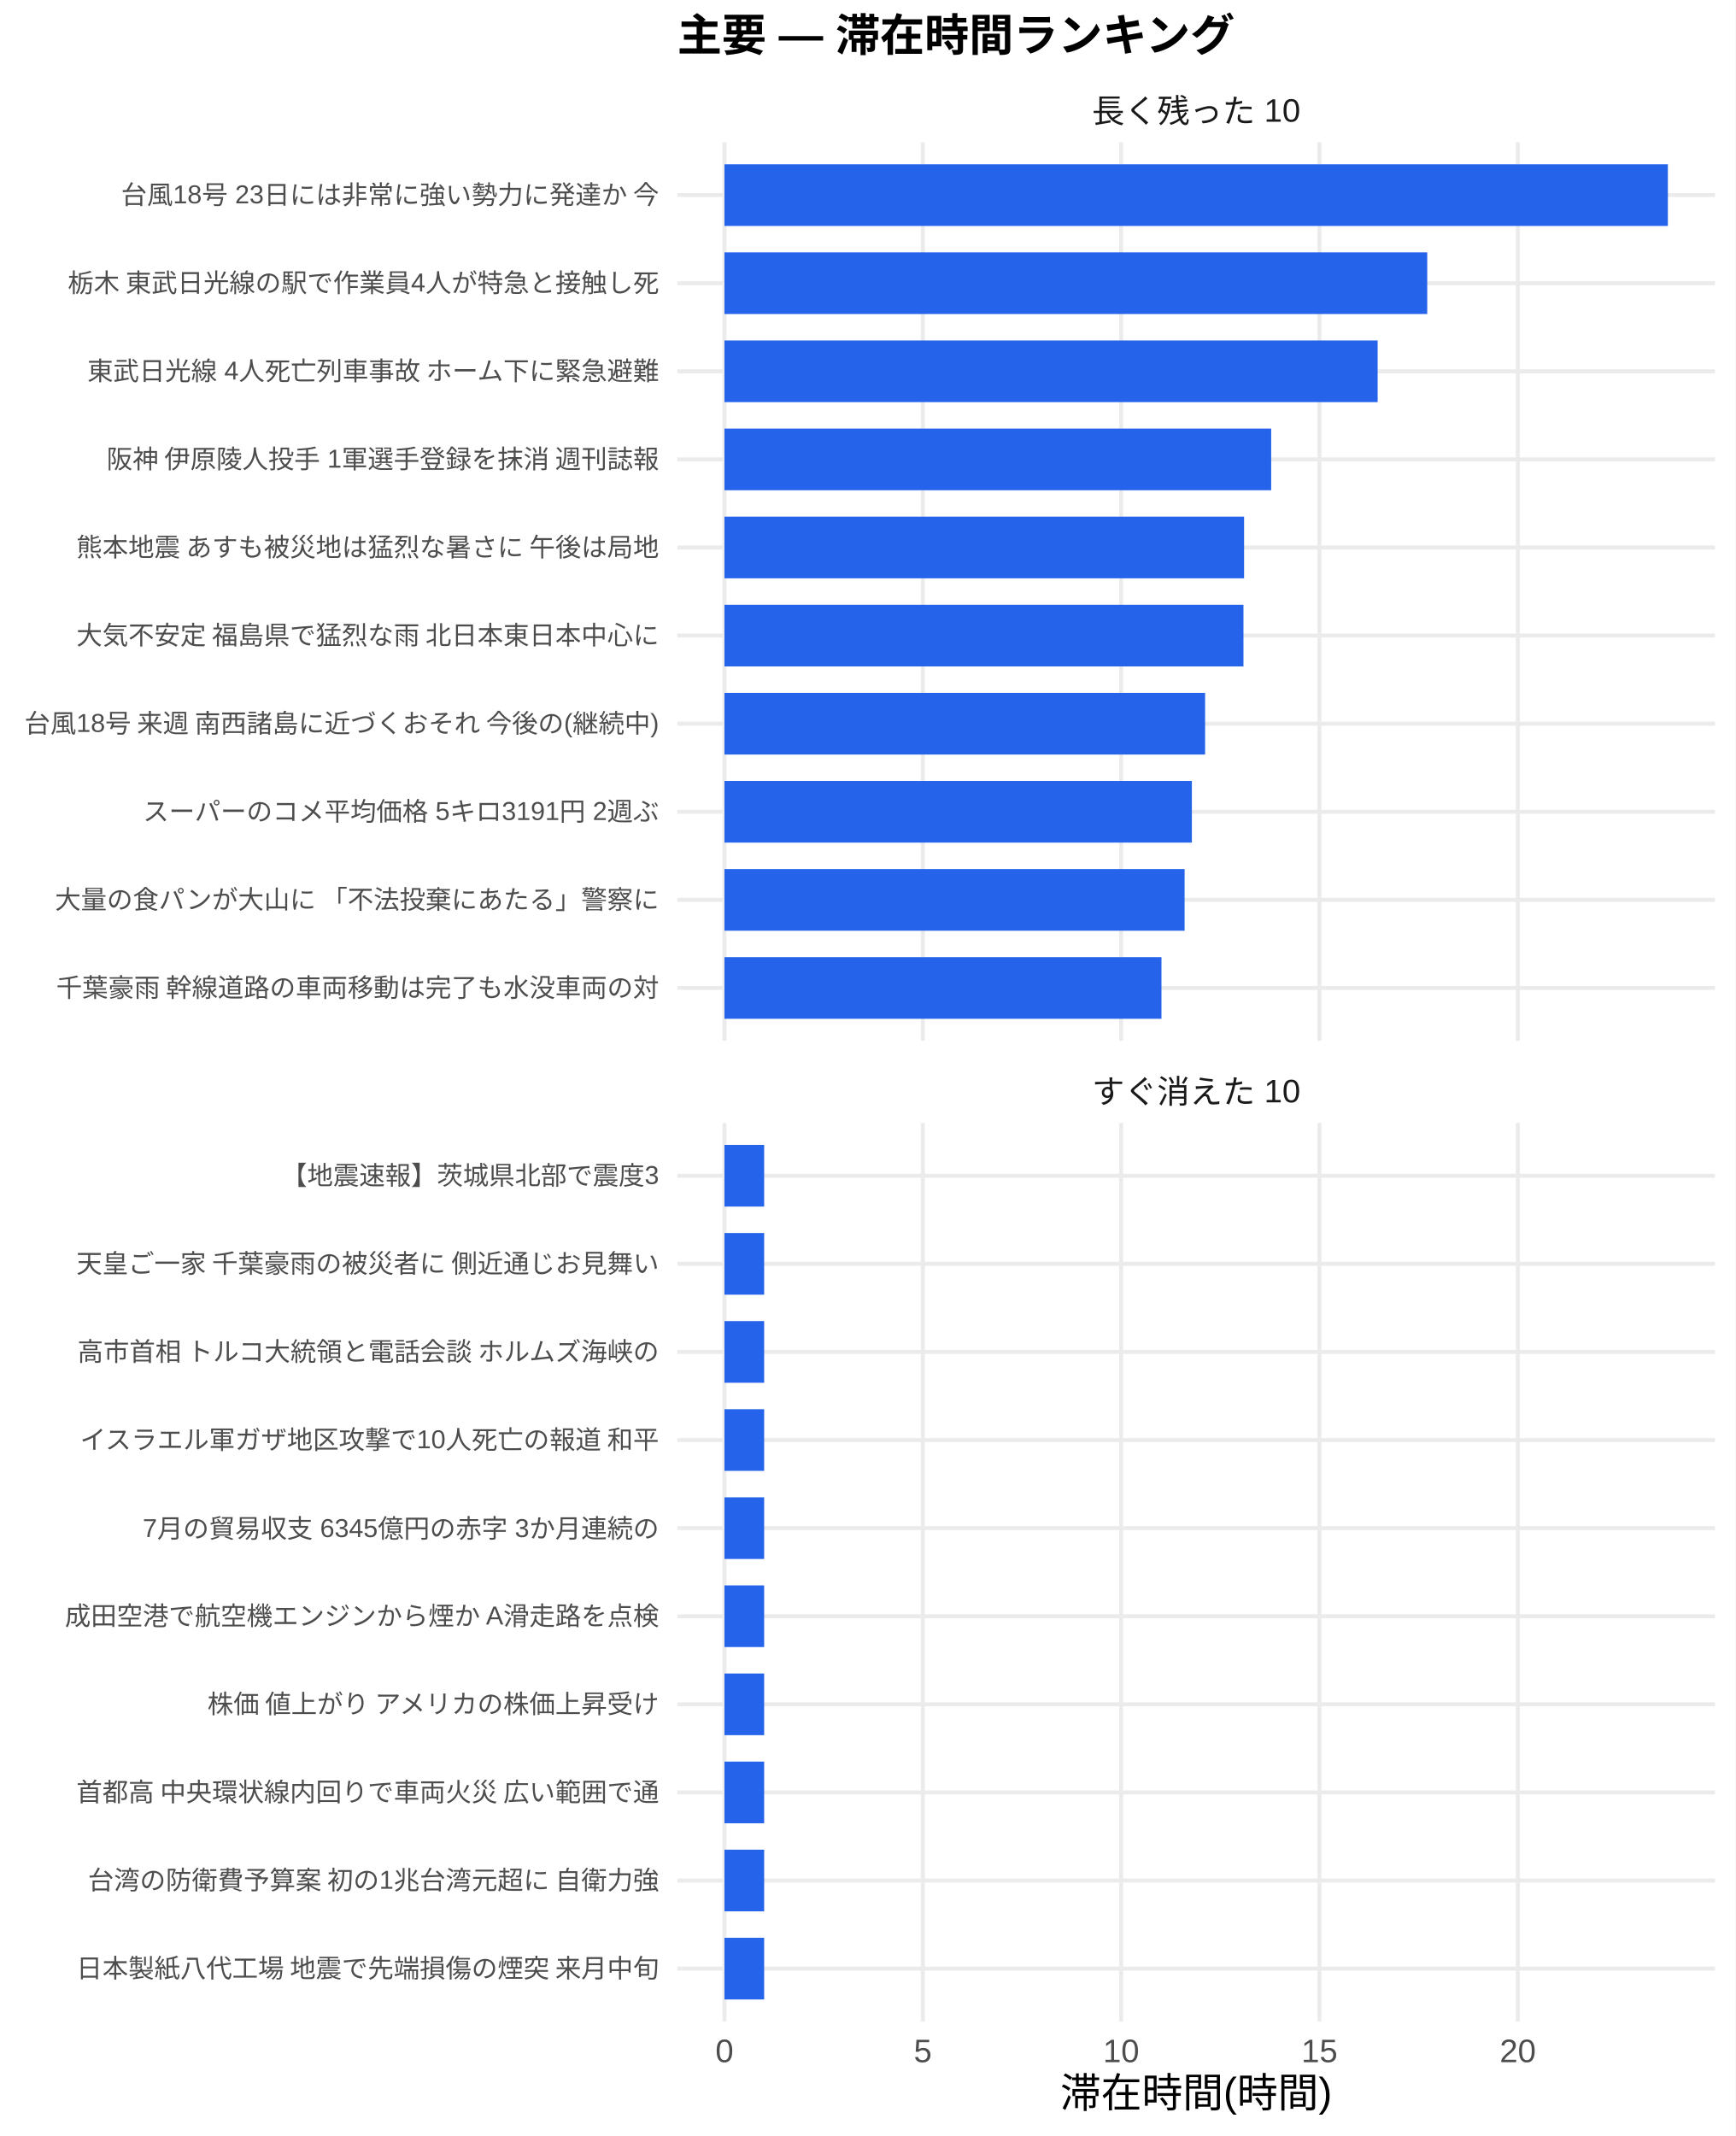
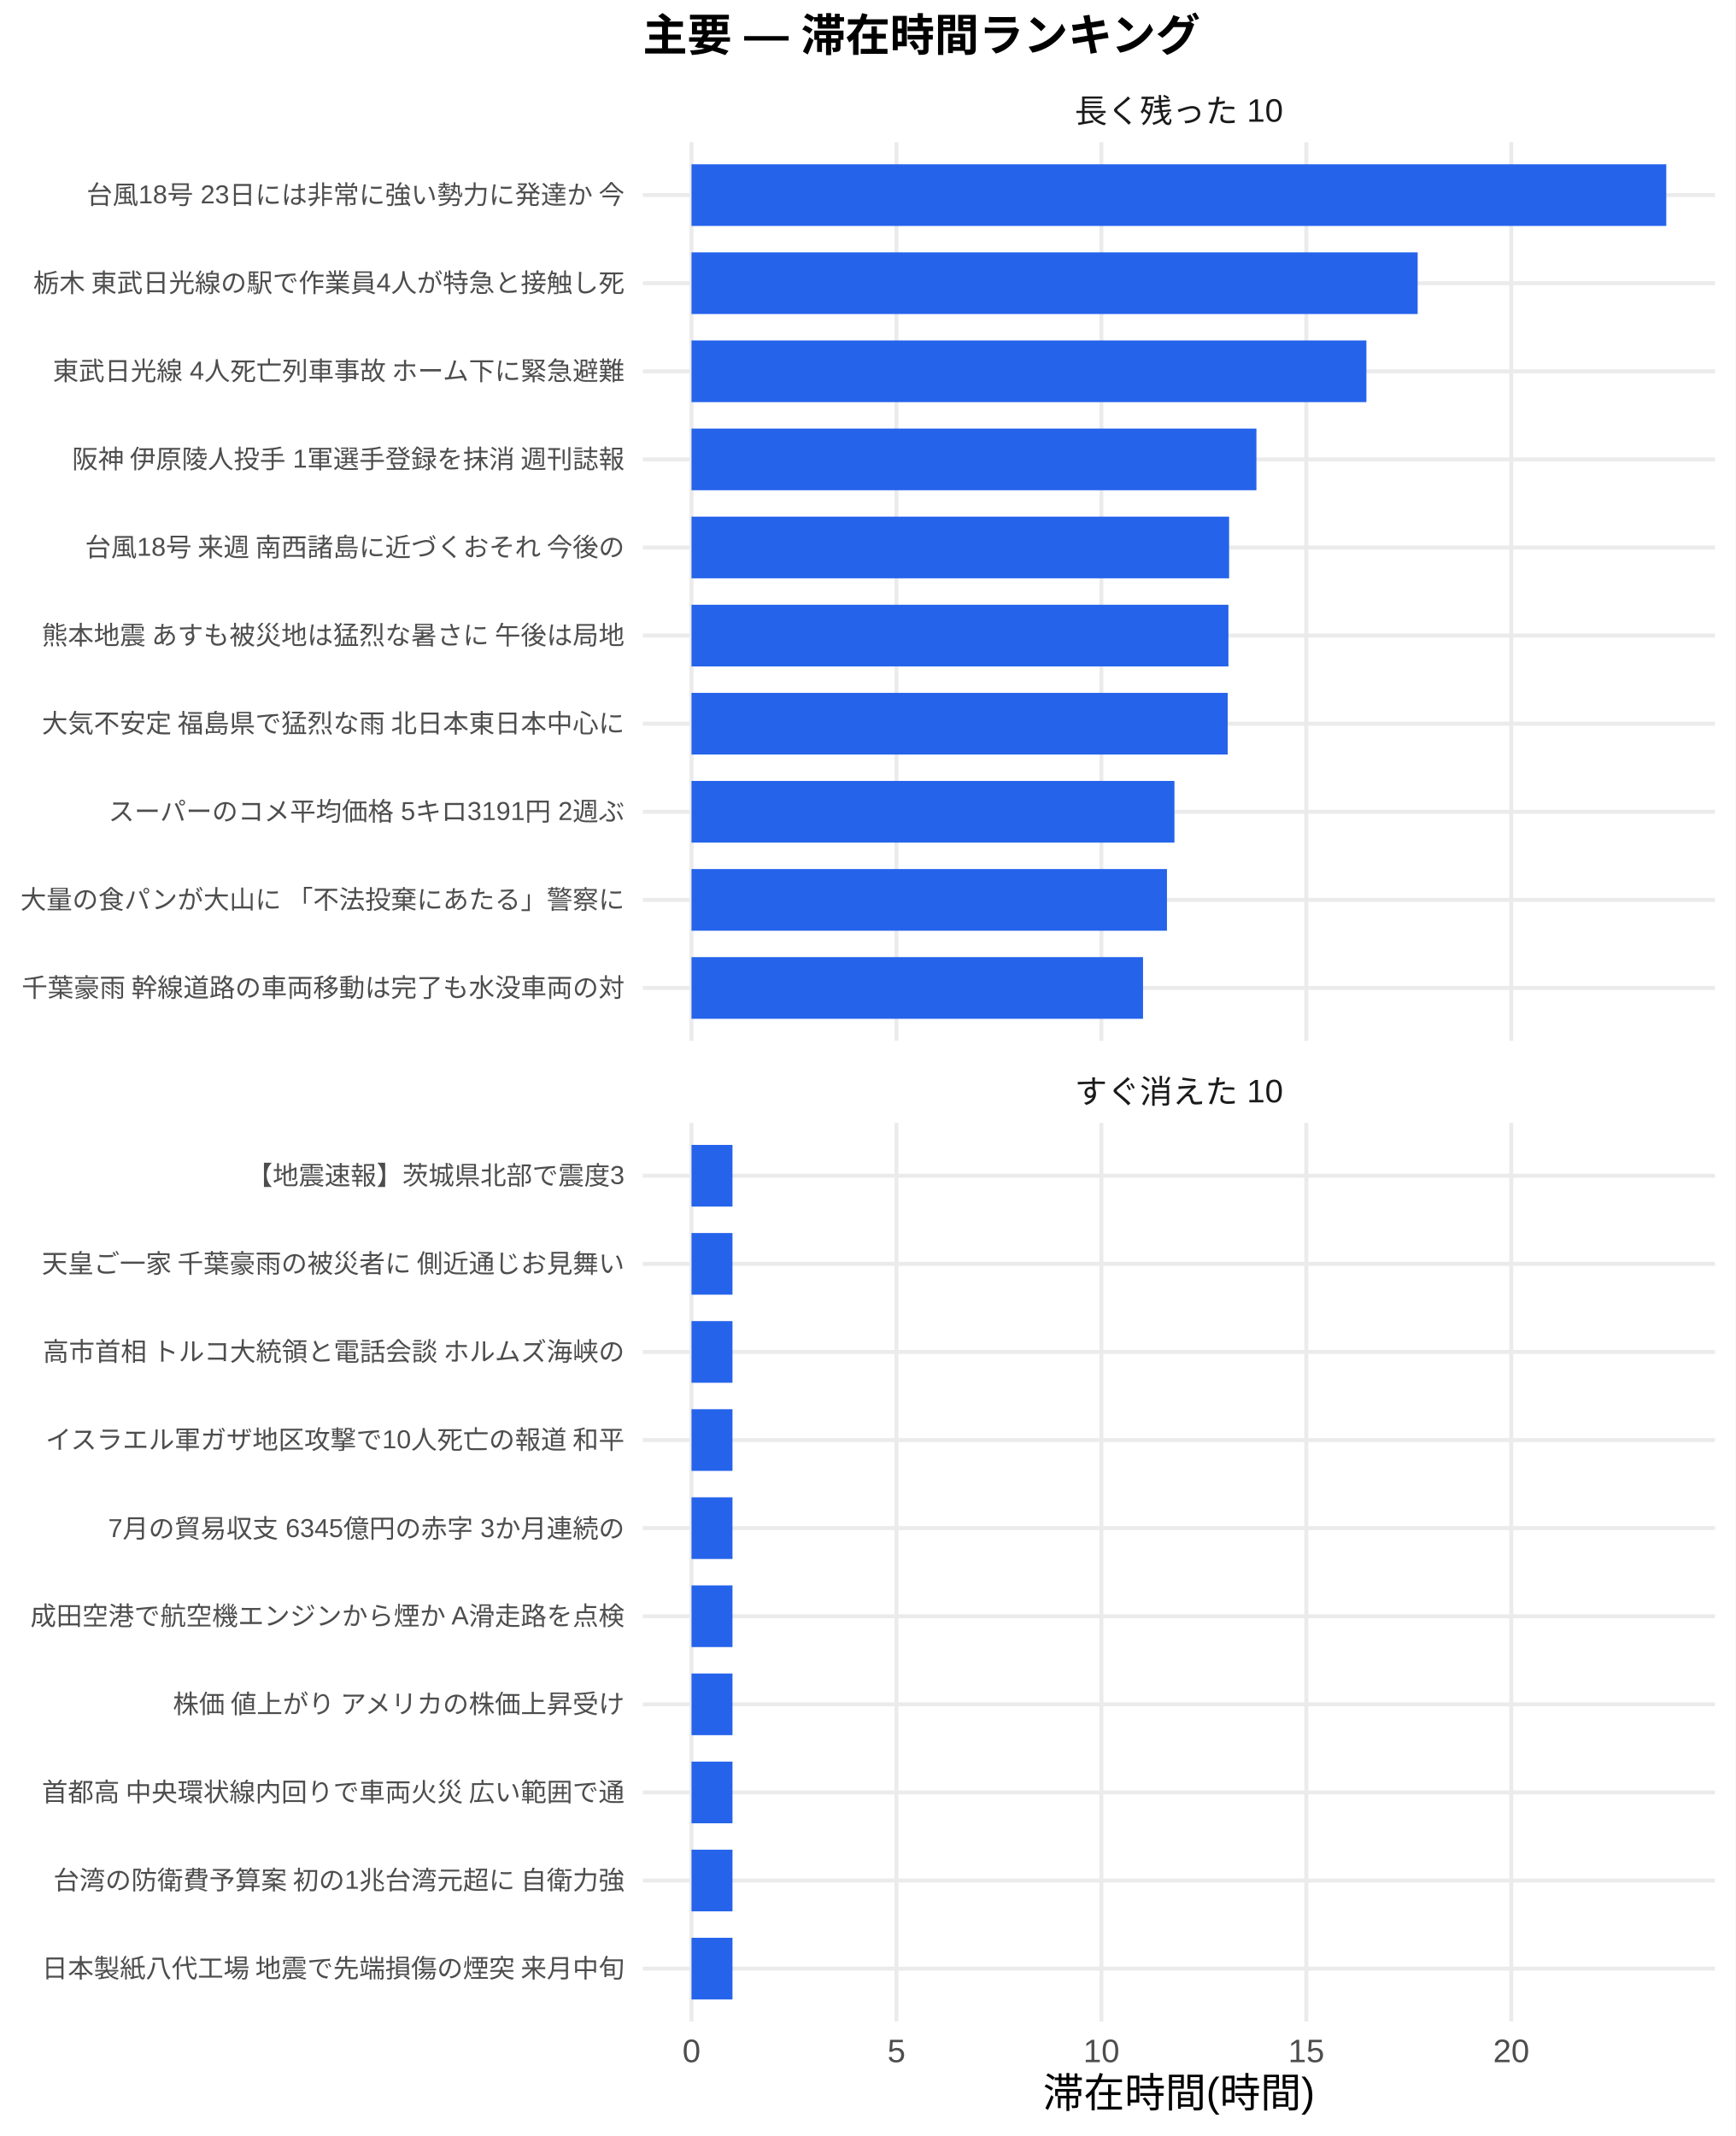
<svg xmlns="http://www.w3.org/2000/svg" width="468.00pt" height="576.00pt" viewBox="0 0 468.00 576.00">
  <g class="svglite">
    <defs>
      <style type="text/css">
    .svglite line, .svglite polyline, .svglite polygon, .svglite path, .svglite rect, .svglite circle {
      fill: none;
      stroke: #000000;
      stroke-linecap: round;
      stroke-linejoin: round;
      stroke-miterlimit: 10.00;
    }
    .svglite text {
      white-space: pre;
    }
    .svglite g.glyphgroup path {
      fill: inherit;
      stroke: none;
    }
  </style>
    </defs>
    <rect width="100%" height="100%" style="stroke: none; fill: #FFFFFF;" />
    <defs>
      <clipPath id="cpMC4wMHw0NjguMDB8MC4wMHw1NzYuMDA=">
        <rect x="0.00" y="0.00" width="468.00" height="576.00" />
      </clipPath>
    </defs>
    <g clip-path="url(#cpMC4wMHw0NjguMDB8MC4wMHw1NzYuMDA=)">
      <rect x="0.00" y="0.00" width="468.00" height="576.00" style="stroke-width: 1.07; stroke: none; fill: #FFFFFF;" />
    </g>
    <defs>
-       <clipPath id="cpMTgyLjY2fDQ2Mi41MnwzOC4zNnwyODAuNjc=">
-         <rect x="182.66" y="38.36" width="279.86" height="242.31" />
+       <clipPath id="cpMTczLjM1fDQ2Mi41MnwzOC4zNnwyODAuNjc=">
+         <rect x="173.35" y="38.36" width="289.17" height="242.31" />
      </clipPath>
    </defs>
-     <g clip-path="url(#cpMTgyLjY2fDQ2Mi41MnwzOC4zNnwyODAuNjc=)">
-       <polyline points="182.66,266.42 462.52,266.42 " style="stroke-width: 1.07; stroke: #EBEBEB; stroke-linecap: butt;" />
-       <polyline points="182.66,242.66 462.52,242.66 " style="stroke-width: 1.07; stroke: #EBEBEB; stroke-linecap: butt;" />
-       <polyline points="182.66,218.91 462.52,218.91 " style="stroke-width: 1.07; stroke: #EBEBEB; stroke-linecap: butt;" />
-       <polyline points="182.66,195.15 462.52,195.15 " style="stroke-width: 1.07; stroke: #EBEBEB; stroke-linecap: butt;" />
-       <polyline points="182.66,171.39 462.52,171.39 " style="stroke-width: 1.07; stroke: #EBEBEB; stroke-linecap: butt;" />
-       <polyline points="182.66,147.64 462.52,147.64 " style="stroke-width: 1.07; stroke: #EBEBEB; stroke-linecap: butt;" />
-       <polyline points="182.66,123.88 462.52,123.88 " style="stroke-width: 1.07; stroke: #EBEBEB; stroke-linecap: butt;" />
-       <polyline points="182.66,100.13 462.52,100.13 " style="stroke-width: 1.07; stroke: #EBEBEB; stroke-linecap: butt;" />
-       <polyline points="182.66,76.37 462.52,76.37 " style="stroke-width: 1.07; stroke: #EBEBEB; stroke-linecap: butt;" />
-       <polyline points="182.66,52.61 462.52,52.61 " style="stroke-width: 1.07; stroke: #EBEBEB; stroke-linecap: butt;" />
-       <polyline points="195.38,280.67 195.38,38.36 " style="stroke-width: 1.07; stroke: #EBEBEB; stroke-linecap: butt;" />
-       <polyline points="248.87,280.67 248.87,38.36 " style="stroke-width: 1.07; stroke: #EBEBEB; stroke-linecap: butt;" />
-       <polyline points="302.35,280.67 302.35,38.36 " style="stroke-width: 1.07; stroke: #EBEBEB; stroke-linecap: butt;" />
-       <polyline points="355.84,280.67 355.84,38.36 " style="stroke-width: 1.07; stroke: #EBEBEB; stroke-linecap: butt;" />
-       <polyline points="409.33,280.67 409.33,38.36 " style="stroke-width: 1.07; stroke: #EBEBEB; stroke-linecap: butt;" />
-       <rect x="195.38" y="44.30" width="254.42" height="16.63" style="stroke-width: 1.07; stroke: none; stroke-linecap: butt; stroke-linejoin: miter; fill: #2563EB;" />
-       <rect x="195.38" y="68.05" width="189.52" height="16.63" style="stroke-width: 1.07; stroke: none; stroke-linecap: butt; stroke-linejoin: miter; fill: #2563EB;" />
-       <rect x="195.38" y="91.81" width="176.15" height="16.63" style="stroke-width: 1.07; stroke: none; stroke-linecap: butt; stroke-linejoin: miter; fill: #2563EB;" />
-       <rect x="195.38" y="115.57" width="147.44" height="16.63" style="stroke-width: 1.07; stroke: none; stroke-linecap: butt; stroke-linejoin: miter; fill: #2563EB;" />
-       <rect x="195.38" y="139.32" width="140.13" height="16.63" style="stroke-width: 1.07; stroke: none; stroke-linecap: butt; stroke-linejoin: miter; fill: #2563EB;" />
-       <rect x="195.38" y="163.08" width="139.96" height="16.63" style="stroke-width: 1.07; stroke: none; stroke-linecap: butt; stroke-linejoin: miter; fill: #2563EB;" />
-       <rect x="195.38" y="186.84" width="129.62" height="16.63" style="stroke-width: 1.07; stroke: none; stroke-linecap: butt; stroke-linejoin: miter; fill: #2563EB;" />
-       <rect x="195.38" y="210.59" width="126.05" height="16.63" style="stroke-width: 1.07; stroke: none; stroke-linecap: butt; stroke-linejoin: miter; fill: #2563EB;" />
-       <rect x="195.38" y="234.35" width="124.09" height="16.63" style="stroke-width: 1.07; stroke: none; stroke-linecap: butt; stroke-linejoin: miter; fill: #2563EB;" />
-       <rect x="195.38" y="258.10" width="117.85" height="16.63" style="stroke-width: 1.07; stroke: none; stroke-linecap: butt; stroke-linejoin: miter; fill: #2563EB;" />
+     <g clip-path="url(#cpMTczLjM1fDQ2Mi41MnwzOC4zNnwyODAuNjc=)">
+       <polyline points="173.35,266.42 462.52,266.42 " style="stroke-width: 1.07; stroke: #EBEBEB; stroke-linecap: butt;" />
+       <polyline points="173.35,242.66 462.52,242.66 " style="stroke-width: 1.07; stroke: #EBEBEB; stroke-linecap: butt;" />
+       <polyline points="173.35,218.91 462.52,218.91 " style="stroke-width: 1.07; stroke: #EBEBEB; stroke-linecap: butt;" />
+       <polyline points="173.35,195.15 462.52,195.15 " style="stroke-width: 1.07; stroke: #EBEBEB; stroke-linecap: butt;" />
+       <polyline points="173.35,171.39 462.52,171.39 " style="stroke-width: 1.07; stroke: #EBEBEB; stroke-linecap: butt;" />
+       <polyline points="173.35,147.64 462.52,147.64 " style="stroke-width: 1.07; stroke: #EBEBEB; stroke-linecap: butt;" />
+       <polyline points="173.35,123.88 462.52,123.88 " style="stroke-width: 1.07; stroke: #EBEBEB; stroke-linecap: butt;" />
+       <polyline points="173.35,100.13 462.52,100.13 " style="stroke-width: 1.07; stroke: #EBEBEB; stroke-linecap: butt;" />
+       <polyline points="173.35,76.37 462.52,76.37 " style="stroke-width: 1.07; stroke: #EBEBEB; stroke-linecap: butt;" />
+       <polyline points="173.35,52.61 462.52,52.61 " style="stroke-width: 1.07; stroke: #EBEBEB; stroke-linecap: butt;" />
+       <polyline points="186.49,280.67 186.49,38.36 " style="stroke-width: 1.07; stroke: #EBEBEB; stroke-linecap: butt;" />
+       <polyline points="241.76,280.67 241.76,38.36 " style="stroke-width: 1.07; stroke: #EBEBEB; stroke-linecap: butt;" />
+       <polyline points="297.03,280.67 297.03,38.36 " style="stroke-width: 1.07; stroke: #EBEBEB; stroke-linecap: butt;" />
+       <polyline points="352.29,280.67 352.29,38.36 " style="stroke-width: 1.07; stroke: #EBEBEB; stroke-linecap: butt;" />
+       <polyline points="407.56,280.67 407.56,38.36 " style="stroke-width: 1.07; stroke: #EBEBEB; stroke-linecap: butt;" />
+       <rect x="186.49" y="44.30" width="262.88" height="16.63" style="stroke-width: 1.07; stroke: none; stroke-linecap: butt; stroke-linejoin: miter; fill: #2563EB;" />
+       <rect x="186.49" y="68.05" width="195.83" height="16.63" style="stroke-width: 1.07; stroke: none; stroke-linecap: butt; stroke-linejoin: miter; fill: #2563EB;" />
+       <rect x="186.49" y="91.81" width="182.01" height="16.63" style="stroke-width: 1.07; stroke: none; stroke-linecap: butt; stroke-linejoin: miter; fill: #2563EB;" />
+       <rect x="186.49" y="115.57" width="152.35" height="16.63" style="stroke-width: 1.07; stroke: none; stroke-linecap: butt; stroke-linejoin: miter; fill: #2563EB;" />
+       <rect x="186.49" y="139.32" width="144.98" height="16.63" style="stroke-width: 1.07; stroke: none; stroke-linecap: butt; stroke-linejoin: miter; fill: #2563EB;" />
+       <rect x="186.49" y="163.08" width="144.80" height="16.63" style="stroke-width: 1.07; stroke: none; stroke-linecap: butt; stroke-linejoin: miter; fill: #2563EB;" />
+       <rect x="186.49" y="186.84" width="144.61" height="16.63" style="stroke-width: 1.07; stroke: none; stroke-linecap: butt; stroke-linejoin: miter; fill: #2563EB;" />
+       <rect x="186.49" y="210.59" width="130.24" height="16.63" style="stroke-width: 1.07; stroke: none; stroke-linecap: butt; stroke-linejoin: miter; fill: #2563EB;" />
+       <rect x="186.49" y="234.35" width="128.22" height="16.63" style="stroke-width: 1.07; stroke: none; stroke-linecap: butt; stroke-linejoin: miter; fill: #2563EB;" />
+       <rect x="186.49" y="258.10" width="121.77" height="16.63" style="stroke-width: 1.07; stroke: none; stroke-linecap: butt; stroke-linejoin: miter; fill: #2563EB;" />
    </g>
    <g clip-path="url(#cpMC4wMHw0NjguMDB8MC4wMHw1NzYuMDA=)">
</g>
    <defs>
-       <clipPath id="cpMTgyLjY2fDQ2Mi41MnwzMDIuODB8NTQ1LjEy">
-         <rect x="182.66" y="302.80" width="279.86" height="242.31" />
+       <clipPath id="cpMTczLjM1fDQ2Mi41MnwzMDIuODB8NTQ1LjEy">
+         <rect x="173.35" y="302.80" width="289.17" height="242.31" />
      </clipPath>
    </defs>
-     <g clip-path="url(#cpMTgyLjY2fDQ2Mi41MnwzMDIuODB8NTQ1LjEy)">
-       <polyline points="182.66,530.86 462.52,530.86 " style="stroke-width: 1.07; stroke: #EBEBEB; stroke-linecap: butt;" />
-       <polyline points="182.66,507.11 462.52,507.11 " style="stroke-width: 1.07; stroke: #EBEBEB; stroke-linecap: butt;" />
-       <polyline points="182.66,483.35 462.52,483.35 " style="stroke-width: 1.07; stroke: #EBEBEB; stroke-linecap: butt;" />
-       <polyline points="182.66,459.59 462.52,459.59 " style="stroke-width: 1.07; stroke: #EBEBEB; stroke-linecap: butt;" />
-       <polyline points="182.66,435.84 462.52,435.84 " style="stroke-width: 1.07; stroke: #EBEBEB; stroke-linecap: butt;" />
-       <polyline points="182.66,412.08 462.52,412.08 " style="stroke-width: 1.07; stroke: #EBEBEB; stroke-linecap: butt;" />
-       <polyline points="182.66,388.33 462.52,388.33 " style="stroke-width: 1.07; stroke: #EBEBEB; stroke-linecap: butt;" />
-       <polyline points="182.66,364.57 462.52,364.57 " style="stroke-width: 1.07; stroke: #EBEBEB; stroke-linecap: butt;" />
-       <polyline points="182.66,340.81 462.52,340.81 " style="stroke-width: 1.07; stroke: #EBEBEB; stroke-linecap: butt;" />
-       <polyline points="182.66,317.06 462.52,317.06 " style="stroke-width: 1.07; stroke: #EBEBEB; stroke-linecap: butt;" />
-       <polyline points="195.38,545.12 195.38,302.80 " style="stroke-width: 1.07; stroke: #EBEBEB; stroke-linecap: butt;" />
-       <polyline points="248.87,545.12 248.87,302.80 " style="stroke-width: 1.07; stroke: #EBEBEB; stroke-linecap: butt;" />
-       <polyline points="302.35,545.12 302.35,302.80 " style="stroke-width: 1.07; stroke: #EBEBEB; stroke-linecap: butt;" />
-       <polyline points="355.84,545.12 355.84,302.80 " style="stroke-width: 1.07; stroke: #EBEBEB; stroke-linecap: butt;" />
-       <polyline points="409.33,545.12 409.33,302.80 " style="stroke-width: 1.07; stroke: #EBEBEB; stroke-linecap: butt;" />
-       <rect x="195.38" y="308.74" width="10.70" height="16.63" style="stroke-width: 1.07; stroke: none; stroke-linecap: butt; stroke-linejoin: miter; fill: #2563EB;" />
-       <rect x="195.38" y="332.50" width="10.70" height="16.63" style="stroke-width: 1.07; stroke: none; stroke-linecap: butt; stroke-linejoin: miter; fill: #2563EB;" />
-       <rect x="195.38" y="356.25" width="10.70" height="16.63" style="stroke-width: 1.07; stroke: none; stroke-linecap: butt; stroke-linejoin: miter; fill: #2563EB;" />
-       <rect x="195.38" y="380.01" width="10.70" height="16.63" style="stroke-width: 1.07; stroke: none; stroke-linecap: butt; stroke-linejoin: miter; fill: #2563EB;" />
-       <rect x="195.38" y="403.77" width="10.70" height="16.63" style="stroke-width: 1.07; stroke: none; stroke-linecap: butt; stroke-linejoin: miter; fill: #2563EB;" />
-       <rect x="195.38" y="427.52" width="10.70" height="16.63" style="stroke-width: 1.07; stroke: none; stroke-linecap: butt; stroke-linejoin: miter; fill: #2563EB;" />
-       <rect x="195.38" y="451.28" width="10.70" height="16.63" style="stroke-width: 1.07; stroke: none; stroke-linecap: butt; stroke-linejoin: miter; fill: #2563EB;" />
-       <rect x="195.38" y="475.04" width="10.70" height="16.63" style="stroke-width: 1.07; stroke: none; stroke-linecap: butt; stroke-linejoin: miter; fill: #2563EB;" />
-       <rect x="195.38" y="498.79" width="10.70" height="16.63" style="stroke-width: 1.07; stroke: none; stroke-linecap: butt; stroke-linejoin: miter; fill: #2563EB;" />
-       <rect x="195.38" y="522.55" width="10.70" height="16.63" style="stroke-width: 1.07; stroke: none; stroke-linecap: butt; stroke-linejoin: miter; fill: #2563EB;" />
+     <g clip-path="url(#cpMTczLjM1fDQ2Mi41MnwzMDIuODB8NTQ1LjEy)">
+       <polyline points="173.35,530.86 462.52,530.86 " style="stroke-width: 1.07; stroke: #EBEBEB; stroke-linecap: butt;" />
+       <polyline points="173.35,507.11 462.52,507.11 " style="stroke-width: 1.07; stroke: #EBEBEB; stroke-linecap: butt;" />
+       <polyline points="173.35,483.35 462.52,483.35 " style="stroke-width: 1.07; stroke: #EBEBEB; stroke-linecap: butt;" />
+       <polyline points="173.35,459.59 462.52,459.59 " style="stroke-width: 1.07; stroke: #EBEBEB; stroke-linecap: butt;" />
+       <polyline points="173.35,435.84 462.52,435.84 " style="stroke-width: 1.07; stroke: #EBEBEB; stroke-linecap: butt;" />
+       <polyline points="173.35,412.08 462.52,412.08 " style="stroke-width: 1.07; stroke: #EBEBEB; stroke-linecap: butt;" />
+       <polyline points="173.35,388.33 462.52,388.33 " style="stroke-width: 1.07; stroke: #EBEBEB; stroke-linecap: butt;" />
+       <polyline points="173.35,364.57 462.52,364.57 " style="stroke-width: 1.07; stroke: #EBEBEB; stroke-linecap: butt;" />
+       <polyline points="173.35,340.81 462.52,340.81 " style="stroke-width: 1.07; stroke: #EBEBEB; stroke-linecap: butt;" />
+       <polyline points="173.35,317.06 462.52,317.06 " style="stroke-width: 1.07; stroke: #EBEBEB; stroke-linecap: butt;" />
+       <polyline points="186.49,545.12 186.49,302.80 " style="stroke-width: 1.07; stroke: #EBEBEB; stroke-linecap: butt;" />
+       <polyline points="241.76,545.12 241.76,302.80 " style="stroke-width: 1.07; stroke: #EBEBEB; stroke-linecap: butt;" />
+       <polyline points="297.03,545.12 297.03,302.80 " style="stroke-width: 1.07; stroke: #EBEBEB; stroke-linecap: butt;" />
+       <polyline points="352.29,545.12 352.29,302.80 " style="stroke-width: 1.07; stroke: #EBEBEB; stroke-linecap: butt;" />
+       <polyline points="407.56,545.12 407.56,302.80 " style="stroke-width: 1.07; stroke: #EBEBEB; stroke-linecap: butt;" />
+       <rect x="186.49" y="308.74" width="11.05" height="16.63" style="stroke-width: 1.07; stroke: none; stroke-linecap: butt; stroke-linejoin: miter; fill: #2563EB;" />
+       <rect x="186.49" y="332.50" width="11.05" height="16.63" style="stroke-width: 1.07; stroke: none; stroke-linecap: butt; stroke-linejoin: miter; fill: #2563EB;" />
+       <rect x="186.49" y="356.25" width="11.05" height="16.63" style="stroke-width: 1.07; stroke: none; stroke-linecap: butt; stroke-linejoin: miter; fill: #2563EB;" />
+       <rect x="186.49" y="380.01" width="11.05" height="16.63" style="stroke-width: 1.07; stroke: none; stroke-linecap: butt; stroke-linejoin: miter; fill: #2563EB;" />
+       <rect x="186.49" y="403.77" width="11.05" height="16.63" style="stroke-width: 1.07; stroke: none; stroke-linecap: butt; stroke-linejoin: miter; fill: #2563EB;" />
+       <rect x="186.49" y="427.52" width="11.05" height="16.63" style="stroke-width: 1.07; stroke: none; stroke-linecap: butt; stroke-linejoin: miter; fill: #2563EB;" />
+       <rect x="186.49" y="451.28" width="11.05" height="16.63" style="stroke-width: 1.07; stroke: none; stroke-linecap: butt; stroke-linejoin: miter; fill: #2563EB;" />
+       <rect x="186.49" y="475.04" width="11.05" height="16.63" style="stroke-width: 1.07; stroke: none; stroke-linecap: butt; stroke-linejoin: miter; fill: #2563EB;" />
+       <rect x="186.49" y="498.79" width="11.05" height="16.63" style="stroke-width: 1.07; stroke: none; stroke-linecap: butt; stroke-linejoin: miter; fill: #2563EB;" />
+       <rect x="186.49" y="522.55" width="11.05" height="16.63" style="stroke-width: 1.07; stroke: none; stroke-linecap: butt; stroke-linejoin: miter; fill: #2563EB;" />
    </g>
    <g clip-path="url(#cpMC4wMHw0NjguMDB8MC4wMHw1NzYuMDA=)">
</g>
    <defs>
-       <clipPath id="cpMTgyLjY2fDQ2Mi41MnwyODYuMTV8MzAyLjgw">
-         <rect x="182.66" y="286.15" width="279.86" height="16.65" />
+       <clipPath id="cpMTczLjM1fDQ2Mi41MnwyODYuMTV8MzAyLjgw">
+         <rect x="173.35" y="286.15" width="289.17" height="16.65" />
      </clipPath>
    </defs>
-     <g clip-path="url(#cpMTgyLjY2fDQ2Mi41MnwyODYuMTV8MzAyLjgw)">
-       <text x="322.59" y="297.50" text-anchor="middle" style="font-size: 8.80px;fill: #1A1A1A; font-family: &quot;Liberation Sans&quot;;" textLength="56.20px" lengthAdjust="spacingAndGlyphs">すぐ消えた 10</text>
+     <g clip-path="url(#cpMTczLjM1fDQ2Mi41MnwyODYuMTV8MzAyLjgw)">
+       <text x="317.93" y="297.50" text-anchor="middle" style="font-size: 8.80px;fill: #1A1A1A; font-family: &quot;Liberation Sans&quot;;" textLength="56.20px" lengthAdjust="spacingAndGlyphs">すぐ消えた 10</text>
    </g>
    <g clip-path="url(#cpMC4wMHw0NjguMDB8MC4wMHw1NzYuMDA=)">
</g>
    <defs>
-       <clipPath id="cpMTgyLjY2fDQ2Mi41MnwyMS43MXwzOC4zNg==">
-         <rect x="182.66" y="21.71" width="279.86" height="16.65" />
+       <clipPath id="cpMTczLjM1fDQ2Mi41MnwyMS43MXwzOC4zNg==">
+         <rect x="173.35" y="21.71" width="289.17" height="16.65" />
      </clipPath>
    </defs>
-     <g clip-path="url(#cpMTgyLjY2fDQ2Mi41MnwyMS43MXwzOC4zNg==)">
-       <text x="322.59" y="33.06" text-anchor="middle" style="font-size: 8.80px;fill: #1A1A1A; font-family: &quot;Liberation Sans&quot;;" textLength="56.20px" lengthAdjust="spacingAndGlyphs">長く残った 10</text>
+     <g clip-path="url(#cpMTczLjM1fDQ2Mi41MnwyMS43MXwzOC4zNg==)">
+       <text x="317.93" y="33.06" text-anchor="middle" style="font-size: 8.80px;fill: #1A1A1A; font-family: &quot;Liberation Sans&quot;;" textLength="56.20px" lengthAdjust="spacingAndGlyphs">長く残った 10</text>
    </g>
    <g clip-path="url(#cpMC4wMHw0NjguMDB8MC4wMHw1NzYuMDA=)">
-       <text x="195.38" y="556.10" text-anchor="middle" style="font-size: 8.80px;fill: #4D4D4D; font-family: &quot;Liberation Sans&quot;;" textLength="4.89px" lengthAdjust="spacingAndGlyphs">0</text>
-       <text x="248.87" y="556.10" text-anchor="middle" style="font-size: 8.80px;fill: #4D4D4D; font-family: &quot;Liberation Sans&quot;;" textLength="4.89px" lengthAdjust="spacingAndGlyphs">5</text>
-       <text x="302.35" y="556.10" text-anchor="middle" style="font-size: 8.80px;fill: #4D4D4D; font-family: &quot;Liberation Sans&quot;;" textLength="9.78px" lengthAdjust="spacingAndGlyphs">10</text>
-       <text x="355.84" y="556.10" text-anchor="middle" style="font-size: 8.80px;fill: #4D4D4D; font-family: &quot;Liberation Sans&quot;;" textLength="9.78px" lengthAdjust="spacingAndGlyphs">15</text>
-       <text x="409.33" y="556.10" text-anchor="middle" style="font-size: 8.80px;fill: #4D4D4D; font-family: &quot;Liberation Sans&quot;;" textLength="9.78px" lengthAdjust="spacingAndGlyphs">20</text>
-       <text x="177.73" y="268.83" text-anchor="end" style="font-size: 7.00px;fill: #4D4D4D; font-family: &quot;Liberation Sans&quot;;" textLength="162.94px" lengthAdjust="spacingAndGlyphs">千葉豪雨 幹線道路の車両移動は完了も水没車両の対</text>
-       <text x="177.73" y="245.07" text-anchor="end" style="font-size: 7.00px;fill: #4D4D4D; font-family: &quot;Liberation Sans&quot;;" textLength="162.94px" lengthAdjust="spacingAndGlyphs">大量の食パンが大山に 「不法投棄にあたる」警察に</text>
-       <text x="177.73" y="221.31" text-anchor="end" style="font-size: 7.00px;fill: #4D4D4D; font-family: &quot;Liberation Sans&quot;;" textLength="139.22px" lengthAdjust="spacingAndGlyphs">スーパーのコメ平均価格 5キロ3191円 2週ぶ</text>
-       <text x="177.73" y="197.56" text-anchor="end" style="font-size: 7.00px;fill: #4D4D4D; font-family: &quot;Liberation Sans&quot;;" textLength="172.25px" lengthAdjust="spacingAndGlyphs">台風18号 来週 南西諸島に近づくおそれ 今後の(継続中)</text>
-       <text x="177.73" y="173.80" text-anchor="end" style="font-size: 7.00px;fill: #4D4D4D; font-family: &quot;Liberation Sans&quot;;" textLength="157.88px" lengthAdjust="spacingAndGlyphs">大気不安定 福島県で猛烈な雨 北日本東日本中心に</text>
-       <text x="177.73" y="150.05" text-anchor="end" style="font-size: 7.00px;fill: #4D4D4D; font-family: &quot;Liberation Sans&quot;;" textLength="157.88px" lengthAdjust="spacingAndGlyphs">熊本地震 あすも被災地は猛烈な暑さに 午後は局地</text>
-       <text x="177.73" y="126.29" text-anchor="end" style="font-size: 7.00px;fill: #4D4D4D; font-family: &quot;Liberation Sans&quot;;" textLength="149.70px" lengthAdjust="spacingAndGlyphs">阪神 伊原陵人投手 1軍選手登録を抹消 週刊誌報</text>
-       <text x="177.73" y="102.53" text-anchor="end" style="font-size: 7.00px;fill: #4D4D4D; font-family: &quot;Liberation Sans&quot;;" textLength="154.77px" lengthAdjust="spacingAndGlyphs">東武日光線 4人死亡列車事故 ホーム下に緊急避難</text>
-       <text x="177.73" y="78.78" text-anchor="end" style="font-size: 7.00px;fill: #4D4D4D; font-family: &quot;Liberation Sans&quot;;" textLength="159.83px" lengthAdjust="spacingAndGlyphs">栃木 東武日光線の駅で作業員4人が特急と接触し死</text>
-       <text x="177.73" y="55.02" text-anchor="end" style="font-size: 7.00px;fill: #4D4D4D; font-family: &quot;Liberation Sans&quot;;" textLength="145.44px" lengthAdjust="spacingAndGlyphs">台風18号 23日には非常に強い勢力に発達か 今</text>
-       <text x="177.73" y="533.27" text-anchor="end" style="font-size: 7.00px;fill: #4D4D4D; font-family: &quot;Liberation Sans&quot;;" textLength="157.88px" lengthAdjust="spacingAndGlyphs">日本製紙八代工場 地震で先端損傷の煙突 来月中旬</text>
-       <text x="177.73" y="509.51" text-anchor="end" style="font-size: 7.00px;fill: #4D4D4D; font-family: &quot;Liberation Sans&quot;;" textLength="154.77px" lengthAdjust="spacingAndGlyphs">台湾の防衛費予算案 初の1兆台湾元超に 自衛力強</text>
-       <text x="177.73" y="485.76" text-anchor="end" style="font-size: 7.00px;fill: #4D4D4D; font-family: &quot;Liberation Sans&quot;;" textLength="157.88px" lengthAdjust="spacingAndGlyphs">首都高 中央環状線内回りで車両火災 広い範囲で通</text>
-       <text x="177.73" y="462.00" text-anchor="end" style="font-size: 7.00px;fill: #4D4D4D; font-family: &quot;Liberation Sans&quot;;" textLength="122.88px" lengthAdjust="spacingAndGlyphs">株価 値上がり アメリカの株価上昇受け</text>
-       <text x="177.73" y="438.25" text-anchor="end" style="font-size: 7.00px;fill: #4D4D4D; font-family: &quot;Liberation Sans&quot;;" textLength="160.22px" lengthAdjust="spacingAndGlyphs">成田空港で航空機エンジンから煙か A滑走路を点検</text>
-       <text x="177.73" y="414.49" text-anchor="end" style="font-size: 7.00px;fill: #4D4D4D; font-family: &quot;Liberation Sans&quot;;" textLength="139.22px" lengthAdjust="spacingAndGlyphs">7月の貿易収支 6345億円の赤字 3か月連続の</text>
-       <text x="177.73" y="390.73" text-anchor="end" style="font-size: 7.00px;fill: #4D4D4D; font-family: &quot;Liberation Sans&quot;;" textLength="156.72px" lengthAdjust="spacingAndGlyphs">イスラエル軍ガザ地区攻撃で10人死亡の報道 和平</text>
-       <text x="177.73" y="366.98" text-anchor="end" style="font-size: 7.00px;fill: #4D4D4D; font-family: &quot;Liberation Sans&quot;;" textLength="157.88px" lengthAdjust="spacingAndGlyphs">高市首相 トルコ大統領と電話会談 ホルムズ海峡の</text>
-       <text x="177.73" y="343.22" text-anchor="end" style="font-size: 7.00px;fill: #4D4D4D; font-family: &quot;Liberation Sans&quot;;" textLength="157.88px" lengthAdjust="spacingAndGlyphs">天皇ご一家 千葉豪雨の被災者に 側近通じお見舞い</text>
-       <text x="177.73" y="319.47" text-anchor="end" style="font-size: 7.00px;fill: #4D4D4D; font-family: &quot;Liberation Sans&quot;;" textLength="101.89px" lengthAdjust="spacingAndGlyphs">【地震速報】茨城県北部で震度3</text>
-       <text x="322.59" y="568.24" text-anchor="middle" style="font-size: 11.00px; font-family: &quot;Liberation Sans&quot;;" textLength="73.31px" lengthAdjust="spacingAndGlyphs">滞在時間(時間)</text>
-       <text x="182.66" y="13.74" style="font-size: 12.00px; font-weight: bold; font-family: &quot;Liberation Sans&quot;;" textLength="150.66px" lengthAdjust="spacingAndGlyphs">主要 — 滞在時間ランキング</text>
+       <text x="186.49" y="556.10" text-anchor="middle" style="font-size: 8.80px;fill: #4D4D4D; font-family: &quot;Liberation Sans&quot;;" textLength="4.89px" lengthAdjust="spacingAndGlyphs">0</text>
+       <text x="241.76" y="556.10" text-anchor="middle" style="font-size: 8.80px;fill: #4D4D4D; font-family: &quot;Liberation Sans&quot;;" textLength="4.89px" lengthAdjust="spacingAndGlyphs">5</text>
+       <text x="297.03" y="556.10" text-anchor="middle" style="font-size: 8.80px;fill: #4D4D4D; font-family: &quot;Liberation Sans&quot;;" textLength="9.78px" lengthAdjust="spacingAndGlyphs">10</text>
+       <text x="352.29" y="556.10" text-anchor="middle" style="font-size: 8.80px;fill: #4D4D4D; font-family: &quot;Liberation Sans&quot;;" textLength="9.78px" lengthAdjust="spacingAndGlyphs">15</text>
+       <text x="407.56" y="556.10" text-anchor="middle" style="font-size: 8.80px;fill: #4D4D4D; font-family: &quot;Liberation Sans&quot;;" textLength="9.78px" lengthAdjust="spacingAndGlyphs">20</text>
+       <text x="168.42" y="268.83" text-anchor="end" style="font-size: 7.00px;fill: #4D4D4D; font-family: &quot;Liberation Sans&quot;;" textLength="162.94px" lengthAdjust="spacingAndGlyphs">千葉豪雨 幹線道路の車両移動は完了も水没車両の対</text>
+       <text x="168.42" y="245.07" text-anchor="end" style="font-size: 7.00px;fill: #4D4D4D; font-family: &quot;Liberation Sans&quot;;" textLength="162.94px" lengthAdjust="spacingAndGlyphs">大量の食パンが大山に 「不法投棄にあたる」警察に</text>
+       <text x="168.42" y="221.31" text-anchor="end" style="font-size: 7.00px;fill: #4D4D4D; font-family: &quot;Liberation Sans&quot;;" textLength="139.22px" lengthAdjust="spacingAndGlyphs">スーパーのコメ平均価格 5キロ3191円 2週ぶ</text>
+       <text x="168.42" y="197.56" text-anchor="end" style="font-size: 7.00px;fill: #4D4D4D; font-family: &quot;Liberation Sans&quot;;" textLength="157.88px" lengthAdjust="spacingAndGlyphs">大気不安定 福島県で猛烈な雨 北日本東日本中心に</text>
+       <text x="168.42" y="173.80" text-anchor="end" style="font-size: 7.00px;fill: #4D4D4D; font-family: &quot;Liberation Sans&quot;;" textLength="157.88px" lengthAdjust="spacingAndGlyphs">熊本地震 あすも被災地は猛烈な暑さに 午後は局地</text>
+       <text x="168.42" y="150.05" text-anchor="end" style="font-size: 7.00px;fill: #4D4D4D; font-family: &quot;Liberation Sans&quot;;" textLength="146.59px" lengthAdjust="spacingAndGlyphs">台風18号 来週 南西諸島に近づくおそれ 今後の</text>
+       <text x="168.42" y="126.29" text-anchor="end" style="font-size: 7.00px;fill: #4D4D4D; font-family: &quot;Liberation Sans&quot;;" textLength="149.70px" lengthAdjust="spacingAndGlyphs">阪神 伊原陵人投手 1軍選手登録を抹消 週刊誌報</text>
+       <text x="168.42" y="102.53" text-anchor="end" style="font-size: 7.00px;fill: #4D4D4D; font-family: &quot;Liberation Sans&quot;;" textLength="154.77px" lengthAdjust="spacingAndGlyphs">東武日光線 4人死亡列車事故 ホーム下に緊急避難</text>
+       <text x="168.42" y="78.78" text-anchor="end" style="font-size: 7.00px;fill: #4D4D4D; font-family: &quot;Liberation Sans&quot;;" textLength="159.83px" lengthAdjust="spacingAndGlyphs">栃木 東武日光線の駅で作業員4人が特急と接触し死</text>
+       <text x="168.42" y="55.02" text-anchor="end" style="font-size: 7.00px;fill: #4D4D4D; font-family: &quot;Liberation Sans&quot;;" textLength="145.44px" lengthAdjust="spacingAndGlyphs">台風18号 23日には非常に強い勢力に発達か 今</text>
+       <text x="168.42" y="533.27" text-anchor="end" style="font-size: 7.00px;fill: #4D4D4D; font-family: &quot;Liberation Sans&quot;;" textLength="157.88px" lengthAdjust="spacingAndGlyphs">日本製紙八代工場 地震で先端損傷の煙突 来月中旬</text>
+       <text x="168.42" y="509.51" text-anchor="end" style="font-size: 7.00px;fill: #4D4D4D; font-family: &quot;Liberation Sans&quot;;" textLength="154.77px" lengthAdjust="spacingAndGlyphs">台湾の防衛費予算案 初の1兆台湾元超に 自衛力強</text>
+       <text x="168.42" y="485.76" text-anchor="end" style="font-size: 7.00px;fill: #4D4D4D; font-family: &quot;Liberation Sans&quot;;" textLength="157.88px" lengthAdjust="spacingAndGlyphs">首都高 中央環状線内回りで車両火災 広い範囲で通</text>
+       <text x="168.42" y="462.00" text-anchor="end" style="font-size: 7.00px;fill: #4D4D4D; font-family: &quot;Liberation Sans&quot;;" textLength="122.88px" lengthAdjust="spacingAndGlyphs">株価 値上がり アメリカの株価上昇受け</text>
+       <text x="168.42" y="438.25" text-anchor="end" style="font-size: 7.00px;fill: #4D4D4D; font-family: &quot;Liberation Sans&quot;;" textLength="160.22px" lengthAdjust="spacingAndGlyphs">成田空港で航空機エンジンから煙か A滑走路を点検</text>
+       <text x="168.42" y="414.49" text-anchor="end" style="font-size: 7.00px;fill: #4D4D4D; font-family: &quot;Liberation Sans&quot;;" textLength="139.22px" lengthAdjust="spacingAndGlyphs">7月の貿易収支 6345億円の赤字 3か月連続の</text>
+       <text x="168.42" y="390.73" text-anchor="end" style="font-size: 7.00px;fill: #4D4D4D; font-family: &quot;Liberation Sans&quot;;" textLength="156.72px" lengthAdjust="spacingAndGlyphs">イスラエル軍ガザ地区攻撃で10人死亡の報道 和平</text>
+       <text x="168.42" y="366.98" text-anchor="end" style="font-size: 7.00px;fill: #4D4D4D; font-family: &quot;Liberation Sans&quot;;" textLength="157.88px" lengthAdjust="spacingAndGlyphs">高市首相 トルコ大統領と電話会談 ホルムズ海峡の</text>
+       <text x="168.42" y="343.22" text-anchor="end" style="font-size: 7.00px;fill: #4D4D4D; font-family: &quot;Liberation Sans&quot;;" textLength="157.88px" lengthAdjust="spacingAndGlyphs">天皇ご一家 千葉豪雨の被災者に 側近通じお見舞い</text>
+       <text x="168.42" y="319.47" text-anchor="end" style="font-size: 7.00px;fill: #4D4D4D; font-family: &quot;Liberation Sans&quot;;" textLength="101.89px" lengthAdjust="spacingAndGlyphs">【地震速報】茨城県北部で震度3</text>
+       <text x="317.93" y="568.24" text-anchor="middle" style="font-size: 11.00px; font-family: &quot;Liberation Sans&quot;;" textLength="73.31px" lengthAdjust="spacingAndGlyphs">滞在時間(時間)</text>
+       <text x="173.35" y="13.74" style="font-size: 12.00px; font-weight: bold; font-family: &quot;Liberation Sans&quot;;" textLength="150.66px" lengthAdjust="spacingAndGlyphs">主要 — 滞在時間ランキング</text>
    </g>
  </g>
</svg>
